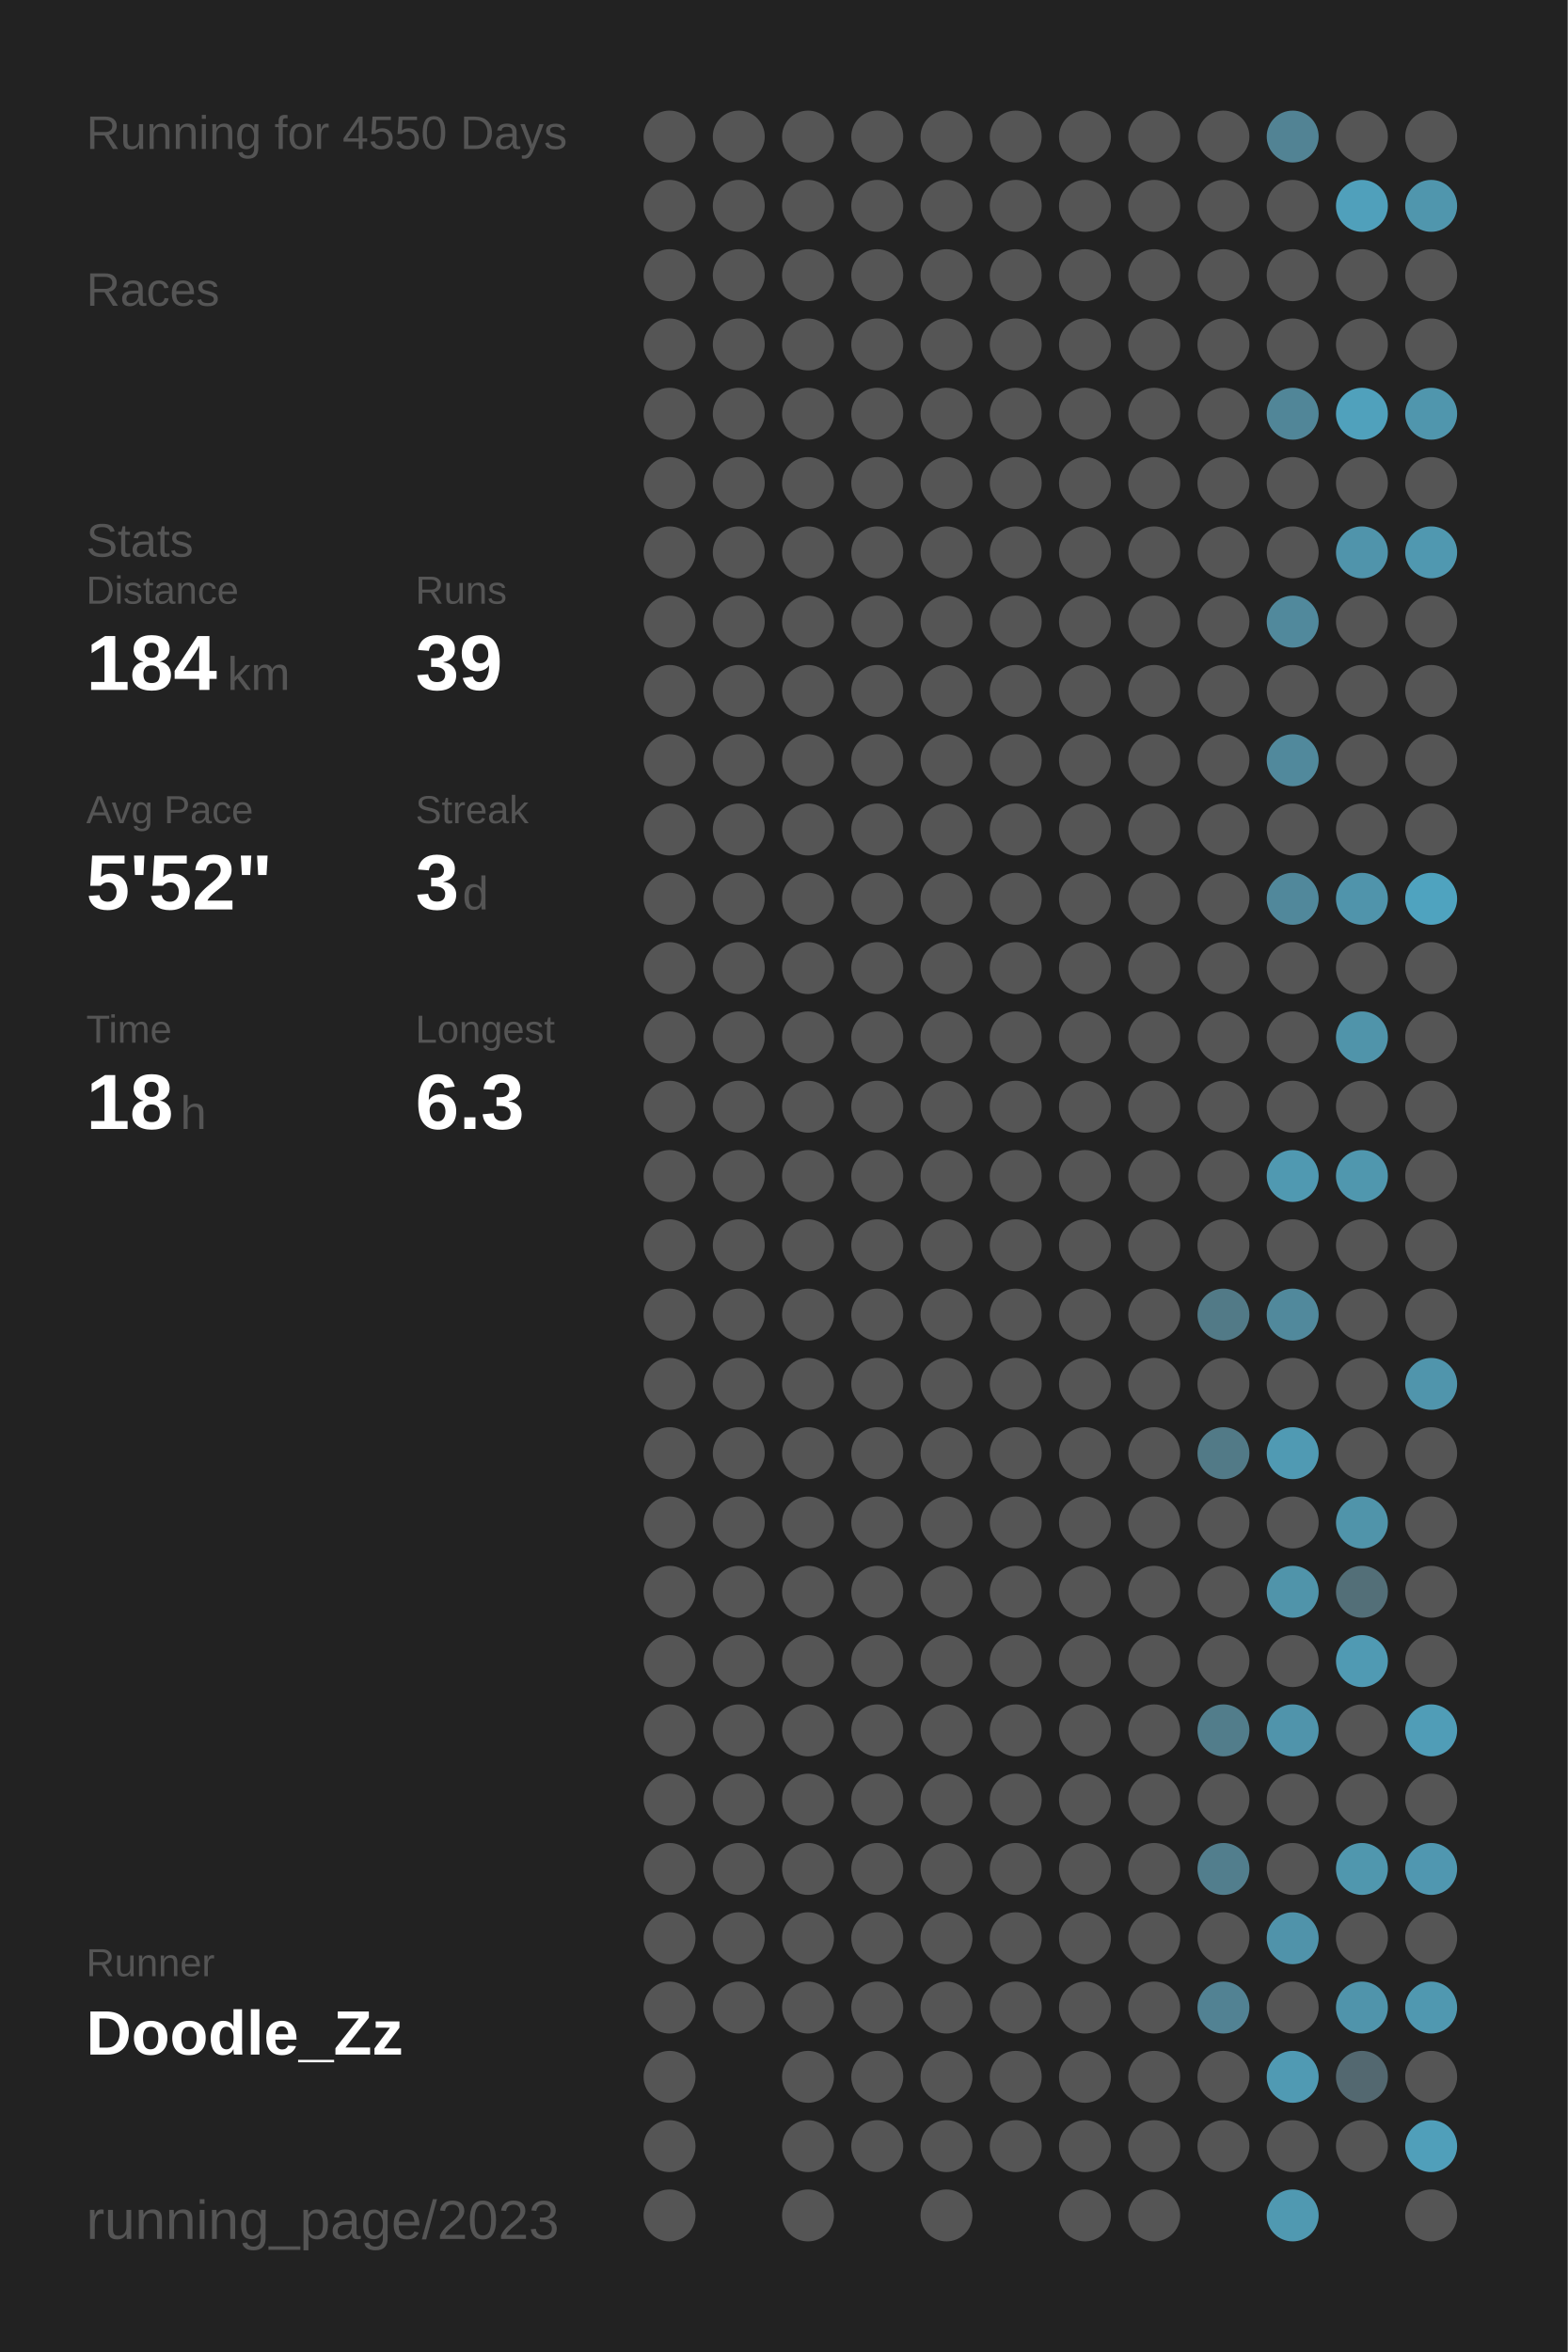
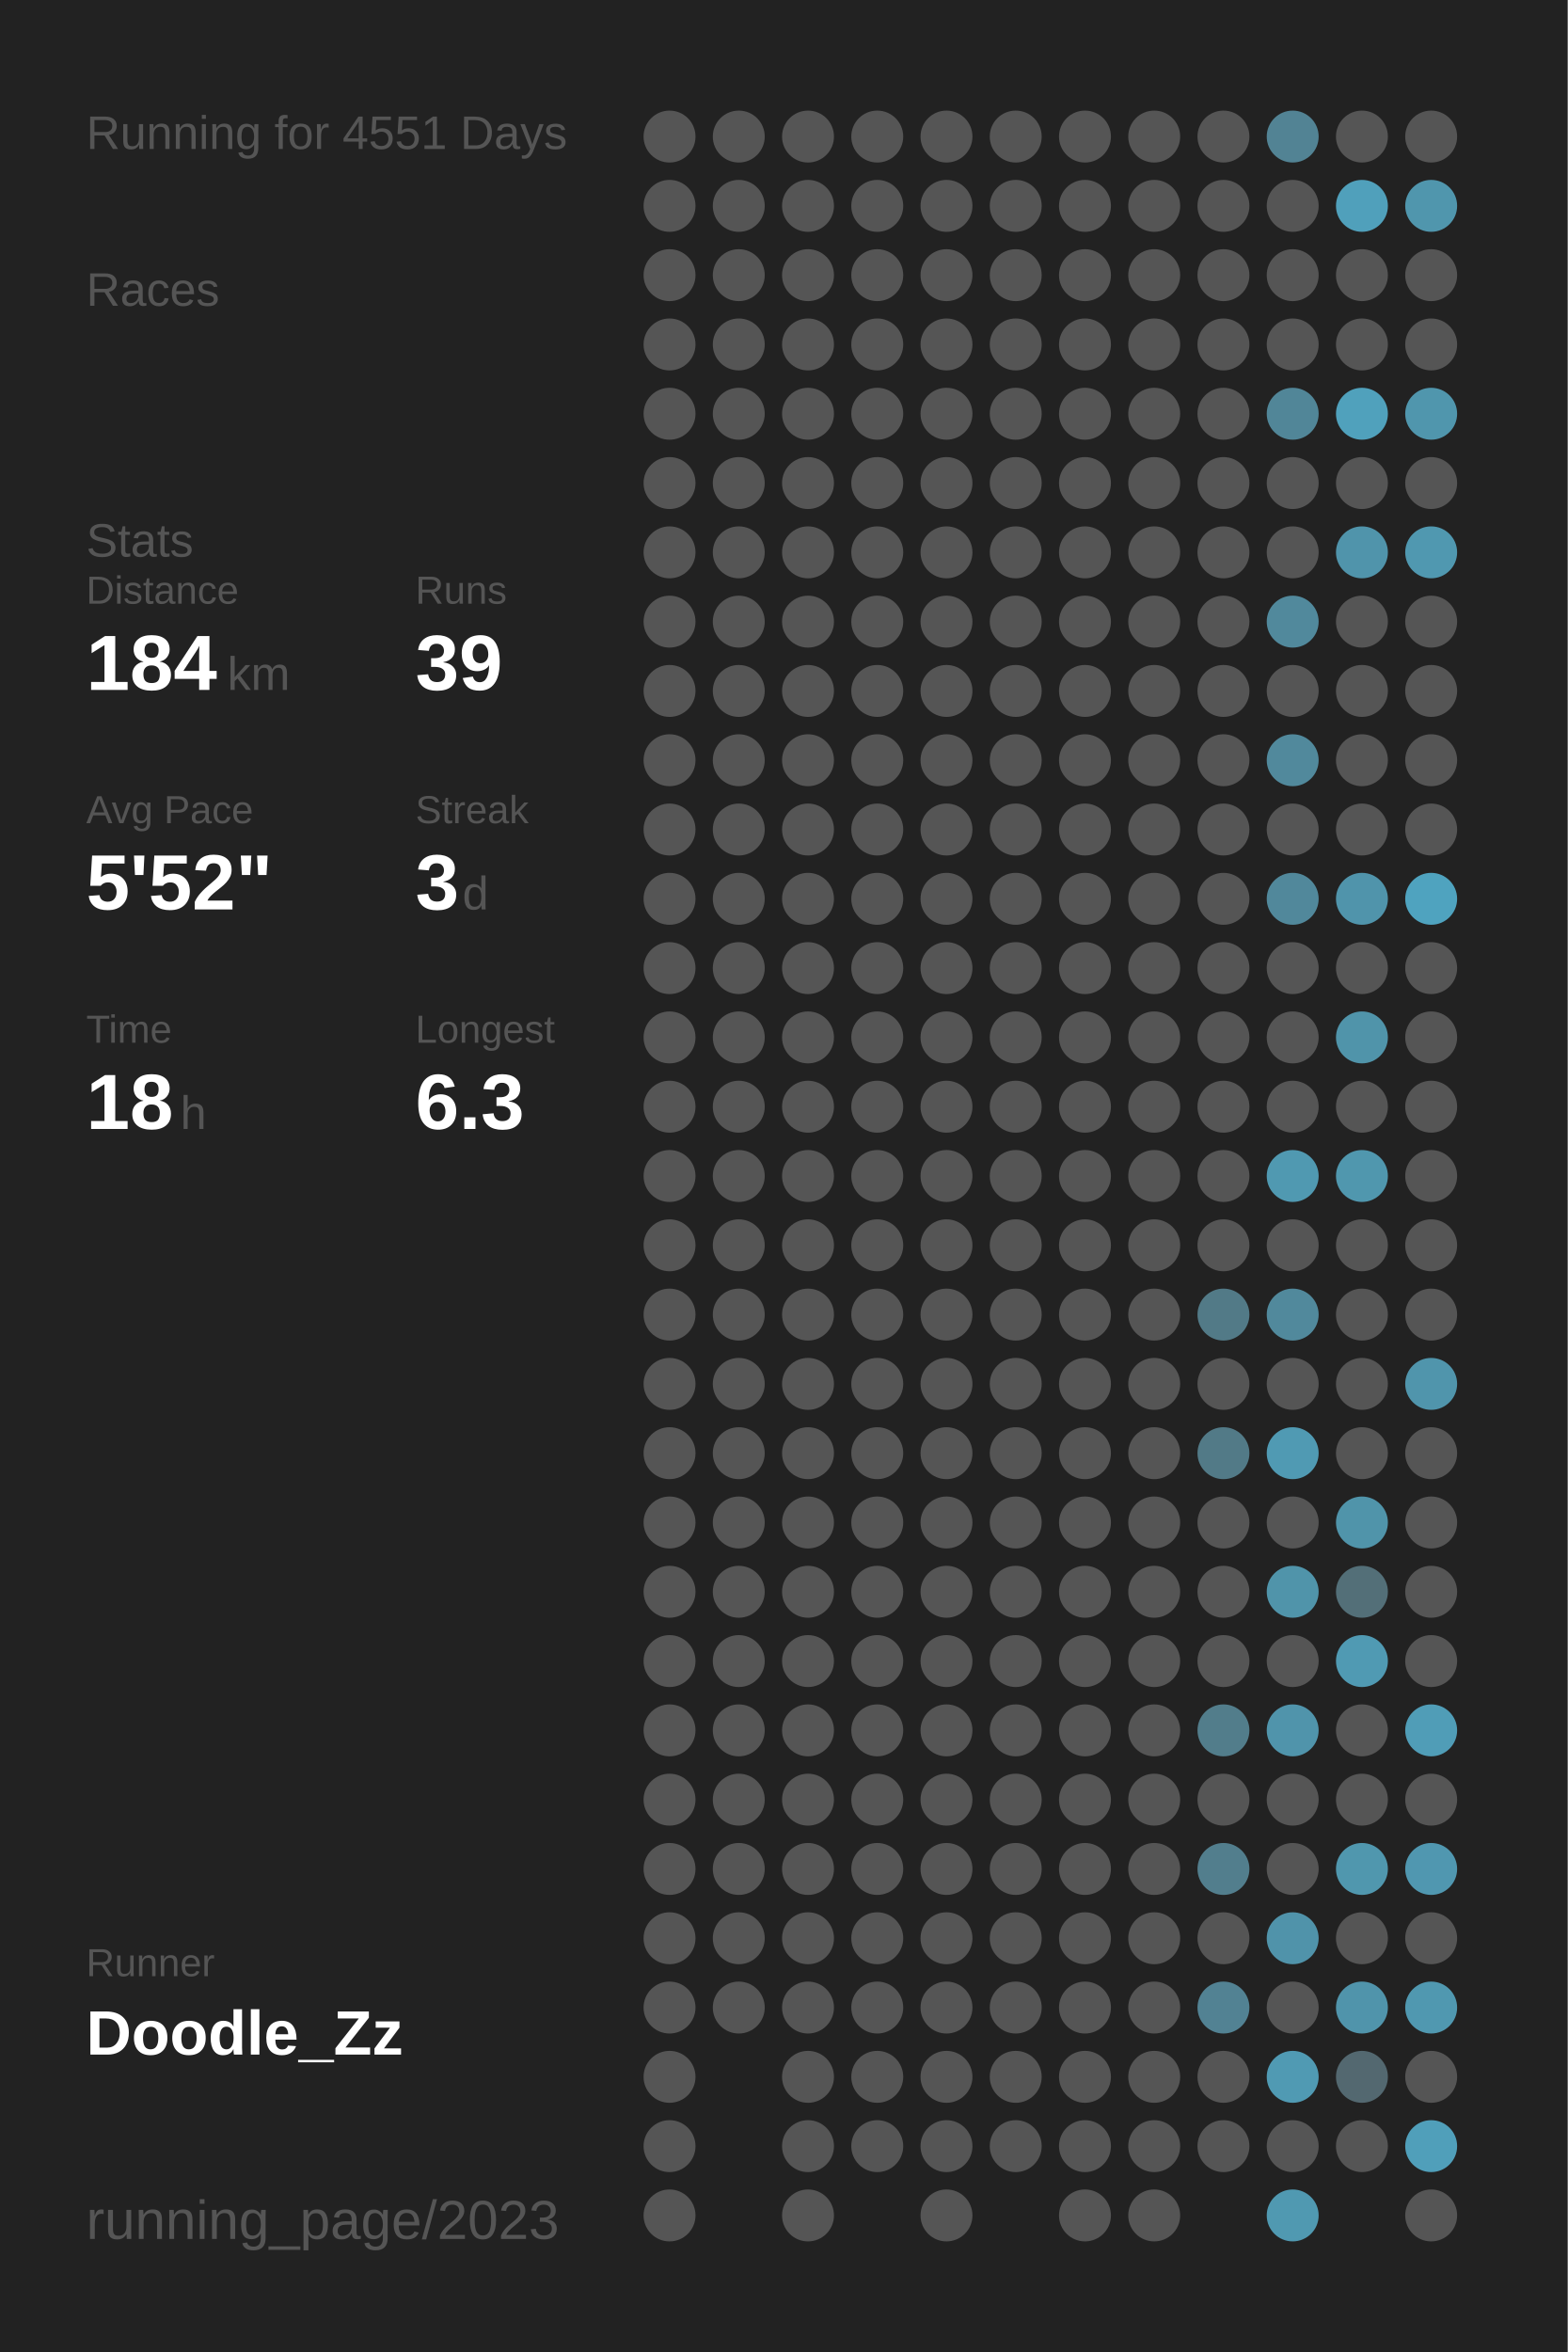
<svg xmlns="http://www.w3.org/2000/svg" baseProfile="full" height="300mm" version="1.1" viewBox="0,0,200,300" width="200mm">
  <defs />
  <rect fill="#222222" height="300" width="200" x="0" y="0" />
-   <text fill="#555555" style="font-size:6px; font-family:Arial;" x="11" y="19">Running for 4550 Days</text>
+   <text fill="#555555" style="font-size:6px; font-family:Arial;" x="11" y="19">Running for 4551 Days</text>
  <text fill="#555555" style="font-size:6px; font-family:Arial;" x="11" y="39">Races</text>
  <text fill="#555555" style="font-size:6px; font-family:Arial;" x="11" y="71">Stats</text>
  <text fill="#555555" style="font-size:5px; font-family:Arial;" x="11" y="77">Distance</text>
  <text fill="#FFFFFF" style="font-size:10px; font-family:Arial; font-weight:bold;" x="11" y="88">184</text>
  <text fill="#555555" style="font-size:6px; font-family:Arial;" x="29" y="88">km</text>
  <text fill="#555555" style="font-size:5px; font-family:Arial;" x="53" y="77">Runs</text>
  <text fill="#FFFFFF" style="font-size:10px; font-family:Arial; font-weight:bold;" x="53" y="88">39</text>
  <text fill="#555555" style="font-size:5px; font-family:Arial;" x="11" y="105">Avg Pace</text>
  <text fill="#FFFFFF" style="font-size:10px; font-family:Arial; font-weight:bold;" x="11" y="116">5'52"</text>
  <text fill="#555555" style="font-size:5px; font-family:Arial;" x="53" y="105">Streak</text>
  <text fill="#FFFFFF" style="font-size:10px; font-family:Arial; font-weight:bold;" x="53" y="116">3</text>
  <text fill="#555555" style="font-size:6px; font-family:Arial;" x="59" y="116">d</text>
  <text fill="#555555" style="font-size:5px; font-family:Arial;" x="11" y="133">Time</text>
  <text fill="#FFFFFF" style="font-size:10px; font-family:Arial; font-weight:bold;" x="11" y="144">18</text>
  <text fill="#555555" style="font-size:6px; font-family:Arial;" x="23" y="144">h</text>
  <text fill="#555555" style="font-size:5px; font-family:Arial;" x="53" y="133">Longest</text>
  <text fill="#FFFFFF" style="font-size:10px; font-family:Arial; font-weight:bold;" x="53" y="144">6.3</text>
  <text fill="#555555" style="font-size:5px; font-family:Arial;" x="11" y="252.065">Runner</text>
  <text fill="#FFFFFF" style="font-size:8px; font-family:Arial; font-weight:bold;" x="11" y="262.065">Doodle_Zz</text>
  <text fill="#555555" style="font-size:7px; font-family:Arial;" x="11" y="285.581">running_page/2023</text>
  <circle cx="85.417" cy="17.419" fill="#555555" r="3.312" />
  <circle cx="85.417" cy="26.258" fill="#555555" r="3.312" />
  <circle cx="85.417" cy="35.097" fill="#555555" r="3.312" />
  <circle cx="85.417" cy="43.935" fill="#555555" r="3.312" />
  <circle cx="85.417" cy="52.774" fill="#555555" r="3.312" />
  <circle cx="85.417" cy="61.613" fill="#555555" r="3.312" />
  <circle cx="85.417" cy="70.452" fill="#555555" r="3.312" />
  <circle cx="85.417" cy="79.29" fill="#555555" r="3.312" />
  <circle cx="85.417" cy="88.129" fill="#555555" r="3.312" />
  <circle cx="85.417" cy="96.968" fill="#555555" r="3.312" />
  <circle cx="85.417" cy="105.806" fill="#555555" r="3.312" />
  <circle cx="85.417" cy="114.645" fill="#555555" r="3.312" />
  <circle cx="85.417" cy="123.484" fill="#555555" r="3.312" />
  <circle cx="85.417" cy="132.323" fill="#555555" r="3.312" />
  <circle cx="85.417" cy="141.161" fill="#555555" r="3.312" />
  <circle cx="85.417" cy="150" fill="#555555" r="3.312" />
  <circle cx="85.417" cy="158.839" fill="#555555" r="3.312" />
  <circle cx="85.417" cy="167.677" fill="#555555" r="3.312" />
  <circle cx="85.417" cy="176.516" fill="#555555" r="3.312" />
  <circle cx="85.417" cy="185.355" fill="#555555" r="3.312" />
  <circle cx="85.417" cy="194.194" fill="#555555" r="3.312" />
  <circle cx="85.417" cy="203.032" fill="#555555" r="3.312" />
  <circle cx="85.417" cy="211.871" fill="#555555" r="3.312" />
  <circle cx="85.417" cy="220.71" fill="#555555" r="3.312" />
  <circle cx="85.417" cy="229.548" fill="#555555" r="3.312" />
  <circle cx="85.417" cy="238.387" fill="#555555" r="3.312" />
  <circle cx="85.417" cy="247.226" fill="#555555" r="3.312" />
  <circle cx="85.417" cy="256.065" fill="#555555" r="3.312" />
  <circle cx="85.417" cy="264.903" fill="#555555" r="3.312" />
  <circle cx="85.417" cy="273.742" fill="#555555" r="3.312" />
  <circle cx="85.417" cy="282.581" fill="#555555" r="3.312" />
  <circle cx="94.25" cy="17.419" fill="#555555" r="3.312" />
  <circle cx="94.25" cy="26.258" fill="#555555" r="3.312" />
  <circle cx="94.25" cy="35.097" fill="#555555" r="3.312" />
  <circle cx="94.25" cy="43.935" fill="#555555" r="3.312" />
  <circle cx="94.25" cy="52.774" fill="#555555" r="3.312" />
  <circle cx="94.25" cy="61.613" fill="#555555" r="3.312" />
  <circle cx="94.25" cy="70.452" fill="#555555" r="3.312" />
  <circle cx="94.25" cy="79.29" fill="#555555" r="3.312" />
  <circle cx="94.25" cy="88.129" fill="#555555" r="3.312" />
  <circle cx="94.25" cy="96.968" fill="#555555" r="3.312" />
  <circle cx="94.25" cy="105.806" fill="#555555" r="3.312" />
  <circle cx="94.25" cy="114.645" fill="#555555" r="3.312" />
  <circle cx="94.25" cy="123.484" fill="#555555" r="3.312" />
  <circle cx="94.25" cy="132.323" fill="#555555" r="3.312" />
  <circle cx="94.25" cy="141.161" fill="#555555" r="3.312" />
  <circle cx="94.25" cy="150" fill="#555555" r="3.312" />
  <circle cx="94.25" cy="158.839" fill="#555555" r="3.312" />
  <circle cx="94.25" cy="167.677" fill="#555555" r="3.312" />
  <circle cx="94.25" cy="176.516" fill="#555555" r="3.312" />
  <circle cx="94.25" cy="185.355" fill="#555555" r="3.312" />
  <circle cx="94.25" cy="194.194" fill="#555555" r="3.312" />
  <circle cx="94.25" cy="203.032" fill="#555555" r="3.312" />
  <circle cx="94.25" cy="211.871" fill="#555555" r="3.312" />
  <circle cx="94.25" cy="220.71" fill="#555555" r="3.312" />
  <circle cx="94.25" cy="229.548" fill="#555555" r="3.312" />
  <circle cx="94.25" cy="238.387" fill="#555555" r="3.312" />
  <circle cx="94.25" cy="247.226" fill="#555555" r="3.312" />
  <circle cx="94.25" cy="256.065" fill="#555555" r="3.312" />
  <circle cx="103.083" cy="17.419" fill="#555555" r="3.312" />
  <circle cx="103.083" cy="26.258" fill="#555555" r="3.312" />
  <circle cx="103.083" cy="35.097" fill="#555555" r="3.312" />
  <circle cx="103.083" cy="43.935" fill="#555555" r="3.312" />
  <circle cx="103.083" cy="52.774" fill="#555555" r="3.312" />
  <circle cx="103.083" cy="61.613" fill="#555555" r="3.312" />
  <circle cx="103.083" cy="70.452" fill="#555555" r="3.312" />
  <circle cx="103.083" cy="79.29" fill="#555555" r="3.312" />
  <circle cx="103.083" cy="88.129" fill="#555555" r="3.312" />
  <circle cx="103.083" cy="96.968" fill="#555555" r="3.312" />
  <circle cx="103.083" cy="105.806" fill="#555555" r="3.312" />
  <circle cx="103.083" cy="114.645" fill="#555555" r="3.312" />
  <circle cx="103.083" cy="123.484" fill="#555555" r="3.312" />
  <circle cx="103.083" cy="132.323" fill="#555555" r="3.312" />
  <circle cx="103.083" cy="141.161" fill="#555555" r="3.312" />
  <circle cx="103.083" cy="150" fill="#555555" r="3.312" />
  <circle cx="103.083" cy="158.839" fill="#555555" r="3.312" />
  <circle cx="103.083" cy="167.677" fill="#555555" r="3.312" />
  <circle cx="103.083" cy="176.516" fill="#555555" r="3.312" />
  <circle cx="103.083" cy="185.355" fill="#555555" r="3.312" />
  <circle cx="103.083" cy="194.194" fill="#555555" r="3.312" />
  <circle cx="103.083" cy="203.032" fill="#555555" r="3.312" />
  <circle cx="103.083" cy="211.871" fill="#555555" r="3.312" />
  <circle cx="103.083" cy="220.71" fill="#555555" r="3.312" />
  <circle cx="103.083" cy="229.548" fill="#555555" r="3.312" />
  <circle cx="103.083" cy="238.387" fill="#555555" r="3.312" />
  <circle cx="103.083" cy="247.226" fill="#555555" r="3.312" />
  <circle cx="103.083" cy="256.065" fill="#555555" r="3.312" />
  <circle cx="103.083" cy="264.903" fill="#555555" r="3.312" />
  <circle cx="103.083" cy="273.742" fill="#555555" r="3.312" />
  <circle cx="103.083" cy="282.581" fill="#555555" r="3.312" />
  <circle cx="111.917" cy="17.419" fill="#555555" r="3.312" />
  <circle cx="111.917" cy="26.258" fill="#555555" r="3.312" />
  <circle cx="111.917" cy="35.097" fill="#555555" r="3.312" />
  <circle cx="111.917" cy="43.935" fill="#555555" r="3.312" />
  <circle cx="111.917" cy="52.774" fill="#555555" r="3.312" />
  <circle cx="111.917" cy="61.613" fill="#555555" r="3.312" />
  <circle cx="111.917" cy="70.452" fill="#555555" r="3.312" />
  <circle cx="111.917" cy="79.29" fill="#555555" r="3.312" />
  <circle cx="111.917" cy="88.129" fill="#555555" r="3.312" />
  <circle cx="111.917" cy="96.968" fill="#555555" r="3.312" />
  <circle cx="111.917" cy="105.806" fill="#555555" r="3.312" />
  <circle cx="111.917" cy="114.645" fill="#555555" r="3.312" />
  <circle cx="111.917" cy="123.484" fill="#555555" r="3.312" />
  <circle cx="111.917" cy="132.323" fill="#555555" r="3.312" />
  <circle cx="111.917" cy="141.161" fill="#555555" r="3.312" />
  <circle cx="111.917" cy="150" fill="#555555" r="3.312" />
  <circle cx="111.917" cy="158.839" fill="#555555" r="3.312" />
  <circle cx="111.917" cy="167.677" fill="#555555" r="3.312" />
  <circle cx="111.917" cy="176.516" fill="#555555" r="3.312" />
  <circle cx="111.917" cy="185.355" fill="#555555" r="3.312" />
  <circle cx="111.917" cy="194.194" fill="#555555" r="3.312" />
  <circle cx="111.917" cy="203.032" fill="#555555" r="3.312" />
  <circle cx="111.917" cy="211.871" fill="#555555" r="3.312" />
  <circle cx="111.917" cy="220.71" fill="#555555" r="3.312" />
  <circle cx="111.917" cy="229.548" fill="#555555" r="3.312" />
  <circle cx="111.917" cy="238.387" fill="#555555" r="3.312" />
  <circle cx="111.917" cy="247.226" fill="#555555" r="3.312" />
  <circle cx="111.917" cy="256.065" fill="#555555" r="3.312" />
  <circle cx="111.917" cy="264.903" fill="#555555" r="3.312" />
  <circle cx="111.917" cy="273.742" fill="#555555" r="3.312" />
  <circle cx="120.75" cy="17.419" fill="#555555" r="3.312" />
  <circle cx="120.75" cy="26.258" fill="#555555" r="3.312" />
  <circle cx="120.75" cy="35.097" fill="#555555" r="3.312" />
  <circle cx="120.75" cy="43.935" fill="#555555" r="3.312" />
  <circle cx="120.75" cy="52.774" fill="#555555" r="3.312" />
  <circle cx="120.75" cy="61.613" fill="#555555" r="3.312" />
  <circle cx="120.75" cy="70.452" fill="#555555" r="3.312" />
  <circle cx="120.75" cy="79.29" fill="#555555" r="3.312" />
  <circle cx="120.75" cy="88.129" fill="#555555" r="3.312" />
  <circle cx="120.75" cy="96.968" fill="#555555" r="3.312" />
  <circle cx="120.75" cy="105.806" fill="#555555" r="3.312" />
  <circle cx="120.75" cy="114.645" fill="#555555" r="3.312" />
  <circle cx="120.75" cy="123.484" fill="#555555" r="3.312" />
  <circle cx="120.75" cy="132.323" fill="#555555" r="3.312" />
  <circle cx="120.75" cy="141.161" fill="#555555" r="3.312" />
  <circle cx="120.75" cy="150" fill="#555555" r="3.312" />
  <circle cx="120.75" cy="158.839" fill="#555555" r="3.312" />
  <circle cx="120.75" cy="167.677" fill="#555555" r="3.312" />
  <circle cx="120.75" cy="176.516" fill="#555555" r="3.312" />
  <circle cx="120.75" cy="185.355" fill="#555555" r="3.312" />
  <circle cx="120.75" cy="194.194" fill="#555555" r="3.312" />
  <circle cx="120.75" cy="203.032" fill="#555555" r="3.312" />
  <circle cx="120.75" cy="211.871" fill="#555555" r="3.312" />
  <circle cx="120.75" cy="220.71" fill="#555555" r="3.312" />
  <circle cx="120.75" cy="229.548" fill="#555555" r="3.312" />
  <circle cx="120.75" cy="238.387" fill="#555555" r="3.312" />
  <circle cx="120.75" cy="247.226" fill="#555555" r="3.312" />
  <circle cx="120.75" cy="256.065" fill="#555555" r="3.312" />
  <circle cx="120.75" cy="264.903" fill="#555555" r="3.312" />
  <circle cx="120.75" cy="273.742" fill="#555555" r="3.312" />
  <circle cx="120.75" cy="282.581" fill="#555555" r="3.312" />
  <circle cx="129.583" cy="17.419" fill="#555555" r="3.312" />
  <circle cx="129.583" cy="26.258" fill="#555555" r="3.312" />
  <circle cx="129.583" cy="35.097" fill="#555555" r="3.312" />
  <circle cx="129.583" cy="43.935" fill="#555555" r="3.312" />
  <circle cx="129.583" cy="52.774" fill="#555555" r="3.312" />
  <circle cx="129.583" cy="61.613" fill="#555555" r="3.312" />
  <circle cx="129.583" cy="70.452" fill="#555555" r="3.312" />
  <circle cx="129.583" cy="79.29" fill="#555555" r="3.312" />
  <circle cx="129.583" cy="88.129" fill="#555555" r="3.312" />
  <circle cx="129.583" cy="96.968" fill="#555555" r="3.312" />
  <circle cx="129.583" cy="105.806" fill="#555555" r="3.312" />
  <circle cx="129.583" cy="114.645" fill="#555555" r="3.312" />
  <circle cx="129.583" cy="123.484" fill="#555555" r="3.312" />
  <circle cx="129.583" cy="132.323" fill="#555555" r="3.312" />
  <circle cx="129.583" cy="141.161" fill="#555555" r="3.312" />
  <circle cx="129.583" cy="150" fill="#555555" r="3.312" />
  <circle cx="129.583" cy="158.839" fill="#555555" r="3.312" />
  <circle cx="129.583" cy="167.677" fill="#555555" r="3.312" />
  <circle cx="129.583" cy="176.516" fill="#555555" r="3.312" />
  <circle cx="129.583" cy="185.355" fill="#555555" r="3.312" />
  <circle cx="129.583" cy="194.194" fill="#555555" r="3.312" />
  <circle cx="129.583" cy="203.032" fill="#555555" r="3.312" />
  <circle cx="129.583" cy="211.871" fill="#555555" r="3.312" />
  <circle cx="129.583" cy="220.71" fill="#555555" r="3.312" />
  <circle cx="129.583" cy="229.548" fill="#555555" r="3.312" />
  <circle cx="129.583" cy="238.387" fill="#555555" r="3.312" />
  <circle cx="129.583" cy="247.226" fill="#555555" r="3.312" />
  <circle cx="129.583" cy="256.065" fill="#555555" r="3.312" />
  <circle cx="129.583" cy="264.903" fill="#555555" r="3.312" />
  <circle cx="129.583" cy="273.742" fill="#555555" r="3.312" />
  <circle cx="138.417" cy="17.419" fill="#555555" r="3.312" />
  <circle cx="138.417" cy="26.258" fill="#555555" r="3.312" />
  <circle cx="138.417" cy="35.097" fill="#555555" r="3.312" />
  <circle cx="138.417" cy="43.935" fill="#555555" r="3.312" />
  <circle cx="138.417" cy="52.774" fill="#555555" r="3.312" />
  <circle cx="138.417" cy="61.613" fill="#555555" r="3.312" />
  <circle cx="138.417" cy="70.452" fill="#555555" r="3.312" />
  <circle cx="138.417" cy="79.29" fill="#555555" r="3.312" />
  <circle cx="138.417" cy="88.129" fill="#555555" r="3.312" />
  <circle cx="138.417" cy="96.968" fill="#555555" r="3.312" />
  <circle cx="138.417" cy="105.806" fill="#555555" r="3.312" />
  <circle cx="138.417" cy="114.645" fill="#555555" r="3.312" />
  <circle cx="138.417" cy="123.484" fill="#555555" r="3.312" />
  <circle cx="138.417" cy="132.323" fill="#555555" r="3.312" />
  <circle cx="138.417" cy="141.161" fill="#555555" r="3.312" />
  <circle cx="138.417" cy="150" fill="#555555" r="3.312" />
  <circle cx="138.417" cy="158.839" fill="#555555" r="3.312" />
  <circle cx="138.417" cy="167.677" fill="#555555" r="3.312" />
  <circle cx="138.417" cy="176.516" fill="#555555" r="3.312" />
  <circle cx="138.417" cy="185.355" fill="#555555" r="3.312" />
  <circle cx="138.417" cy="194.194" fill="#555555" r="3.312" />
  <circle cx="138.417" cy="203.032" fill="#555555" r="3.312" />
  <circle cx="138.417" cy="211.871" fill="#555555" r="3.312" />
  <circle cx="138.417" cy="220.71" fill="#555555" r="3.312" />
  <circle cx="138.417" cy="229.548" fill="#555555" r="3.312" />
  <circle cx="138.417" cy="238.387" fill="#555555" r="3.312" />
  <circle cx="138.417" cy="247.226" fill="#555555" r="3.312" />
  <circle cx="138.417" cy="256.065" fill="#555555" r="3.312" />
  <circle cx="138.417" cy="264.903" fill="#555555" r="3.312" />
  <circle cx="138.417" cy="273.742" fill="#555555" r="3.312" />
  <circle cx="138.417" cy="282.581" fill="#555555" r="3.312" />
  <circle cx="147.25" cy="17.419" fill="#555555" r="3.312" />
  <circle cx="147.25" cy="26.258" fill="#555555" r="3.312" />
  <circle cx="147.25" cy="35.097" fill="#555555" r="3.312" />
  <circle cx="147.25" cy="43.935" fill="#555555" r="3.312" />
  <circle cx="147.25" cy="52.774" fill="#555555" r="3.312" />
  <circle cx="147.25" cy="61.613" fill="#555555" r="3.312" />
  <circle cx="147.25" cy="70.452" fill="#555555" r="3.312" />
  <circle cx="147.25" cy="79.29" fill="#555555" r="3.312" />
  <circle cx="147.25" cy="88.129" fill="#555555" r="3.312" />
  <circle cx="147.25" cy="96.968" fill="#555555" r="3.312" />
  <circle cx="147.25" cy="105.806" fill="#555555" r="3.312" />
  <circle cx="147.25" cy="114.645" fill="#555555" r="3.312" />
  <circle cx="147.25" cy="123.484" fill="#555555" r="3.312" />
  <circle cx="147.25" cy="132.323" fill="#555555" r="3.312" />
  <circle cx="147.25" cy="141.161" fill="#555555" r="3.312" />
  <circle cx="147.25" cy="150" fill="#555555" r="3.312" />
  <circle cx="147.25" cy="158.839" fill="#555555" r="3.312" />
  <circle cx="147.25" cy="167.677" fill="#555555" r="3.312" />
  <circle cx="147.25" cy="176.516" fill="#555555" r="3.312" />
  <circle cx="147.25" cy="185.355" fill="#555555" r="3.312" />
  <circle cx="147.25" cy="194.194" fill="#555555" r="3.312" />
  <circle cx="147.25" cy="203.032" fill="#555555" r="3.312" />
  <circle cx="147.25" cy="211.871" fill="#555555" r="3.312" />
  <circle cx="147.25" cy="220.71" fill="#555555" r="3.312" />
  <circle cx="147.25" cy="229.548" fill="#555555" r="3.312" />
  <circle cx="147.25" cy="238.387" fill="#555555" r="3.312" />
  <circle cx="147.25" cy="247.226" fill="#555555" r="3.312" />
  <circle cx="147.25" cy="256.065" fill="#555555" r="3.312" />
  <circle cx="147.25" cy="264.903" fill="#555555" r="3.312" />
  <circle cx="147.25" cy="273.742" fill="#555555" r="3.312" />
  <circle cx="147.25" cy="282.581" fill="#555555" r="3.312" />
  <circle cx="156.083" cy="17.419" fill="#555555" r="3.312" />
  <circle cx="156.083" cy="26.258" fill="#555555" r="3.312" />
  <circle cx="156.083" cy="35.097" fill="#555555" r="3.312" />
  <circle cx="156.083" cy="43.935" fill="#555555" r="3.312" />
  <circle cx="156.083" cy="52.774" fill="#555555" r="3.312" />
  <circle cx="156.083" cy="61.613" fill="#555555" r="3.312" />
  <circle cx="156.083" cy="70.452" fill="#555555" r="3.312" />
  <circle cx="156.083" cy="79.29" fill="#555555" r="3.312" />
  <circle cx="156.083" cy="88.129" fill="#555555" r="3.312" />
  <circle cx="156.083" cy="96.968" fill="#555555" r="3.312" />
  <circle cx="156.083" cy="105.806" fill="#555555" r="3.312" />
  <circle cx="156.083" cy="114.645" fill="#555555" r="3.312" />
  <circle cx="156.083" cy="123.484" fill="#555555" r="3.312" />
  <circle cx="156.083" cy="132.323" fill="#555555" r="3.312" />
  <circle cx="156.083" cy="141.161" fill="#555555" r="3.312" />
  <circle cx="156.083" cy="150" fill="#555555" r="3.312" />
  <circle cx="156.083" cy="158.839" fill="#555555" r="3.312" />
  <circle cx="156.083" cy="167.677" fill="#527a87" r="3.312" />
  <circle cx="156.083" cy="176.516" fill="#555555" r="3.312" />
  <circle cx="156.083" cy="185.355" fill="#527a87" r="3.312" />
  <circle cx="156.083" cy="194.194" fill="#555555" r="3.312" />
  <circle cx="156.083" cy="203.032" fill="#555555" r="3.312" />
  <circle cx="156.083" cy="211.871" fill="#555555" r="3.312" />
  <circle cx="156.083" cy="220.71" fill="#527d8b" r="3.312" />
  <circle cx="156.083" cy="229.548" fill="#555555" r="3.312" />
  <circle cx="156.083" cy="238.387" fill="#527e8d" r="3.312" />
  <circle cx="156.083" cy="247.226" fill="#555555" r="3.312" />
  <circle cx="156.083" cy="256.065" fill="#528293" r="3.312" />
  <circle cx="156.083" cy="264.903" fill="#555555" r="3.312" />
  <circle cx="156.083" cy="273.742" fill="#555555" r="3.312" />
  <circle cx="164.917" cy="17.419" fill="#528394" r="3.312" />
  <circle cx="164.917" cy="26.258" fill="#555555" r="3.312" />
  <circle cx="164.917" cy="35.097" fill="#555555" r="3.312" />
  <circle cx="164.917" cy="43.935" fill="#555555" r="3.312" />
  <circle cx="164.917" cy="52.774" fill="#518698" r="3.312" />
  <circle cx="164.917" cy="61.613" fill="#555555" r="3.312" />
  <circle cx="164.917" cy="70.452" fill="#555555" r="3.312" />
  <circle cx="164.917" cy="79.29" fill="#51899c" r="3.312" />
  <circle cx="164.917" cy="88.129" fill="#555555" r="3.312" />
  <circle cx="164.917" cy="96.968" fill="#51899c" r="3.312" />
  <circle cx="164.917" cy="105.806" fill="#555555" r="3.312" />
  <circle cx="164.917" cy="114.645" fill="#51889b" r="3.312" />
  <circle cx="164.917" cy="123.484" fill="#555555" r="3.312" />
  <circle cx="164.917" cy="132.323" fill="#555555" r="3.312" />
  <circle cx="164.917" cy="141.161" fill="#555555" r="3.312" />
  <circle cx="164.917" cy="150" fill="#5099b1" r="3.312" />
  <circle cx="164.917" cy="158.839" fill="#555555" r="3.312" />
  <circle cx="164.917" cy="167.677" fill="#51899c" r="3.312" />
  <circle cx="164.917" cy="176.516" fill="#555555" r="3.312" />
  <circle cx="164.917" cy="185.355" fill="#509ab3" r="3.312" />
  <circle cx="164.917" cy="194.194" fill="#555555" r="3.312" />
  <circle cx="164.917" cy="203.032" fill="#5094aa" r="3.312" />
  <circle cx="164.917" cy="211.871" fill="#555555" r="3.312" />
  <circle cx="164.917" cy="220.71" fill="#5094ab" r="3.312" />
  <circle cx="164.917" cy="229.548" fill="#555555" r="3.312" />
  <circle cx="164.917" cy="238.387" fill="#555555" r="3.312" />
  <circle cx="164.917" cy="247.226" fill="#5093aa" r="3.312" />
  <circle cx="164.917" cy="256.065" fill="#555555" r="3.312" />
  <circle cx="164.917" cy="264.903" fill="#509ab3" r="3.312" />
  <circle cx="164.917" cy="273.742" fill="#555555" r="3.312" />
  <circle cx="164.917" cy="282.581" fill="#5099b1" r="3.312" />
  <circle cx="173.75" cy="17.419" fill="#555555" r="3.312" />
  <circle cx="173.75" cy="26.258" fill="#50a0bb" r="3.312" />
  <circle cx="173.75" cy="35.097" fill="#555555" r="3.312" />
  <circle cx="173.75" cy="43.935" fill="#555555" r="3.312" />
  <circle cx="173.75" cy="52.774" fill="#50a1bc" r="3.312" />
  <circle cx="173.75" cy="61.613" fill="#555555" r="3.312" />
  <circle cx="173.75" cy="70.452" fill="#5094ab" r="3.312" />
  <circle cx="173.75" cy="79.29" fill="#555555" r="3.312" />
  <circle cx="173.75" cy="88.129" fill="#555555" r="3.312" />
  <circle cx="173.75" cy="96.968" fill="#555555" r="3.312" />
  <circle cx="173.75" cy="105.806" fill="#555555" r="3.312" />
  <circle cx="173.75" cy="114.645" fill="#5094ab" r="3.312" />
  <circle cx="173.75" cy="123.484" fill="#555555" r="3.312" />
  <circle cx="173.75" cy="132.323" fill="#5094aa" r="3.312" />
  <circle cx="173.75" cy="141.161" fill="#555555" r="3.312" />
  <circle cx="173.75" cy="150" fill="#5097ae" r="3.312" />
  <circle cx="173.75" cy="158.839" fill="#555555" r="3.312" />
  <circle cx="173.75" cy="167.677" fill="#555555" r="3.312" />
  <circle cx="173.75" cy="176.516" fill="#555555" r="3.312" />
  <circle cx="173.75" cy="185.355" fill="#555555" r="3.312" />
  <circle cx="173.75" cy="194.194" fill="#5094aa" r="3.312" />
  <circle cx="173.75" cy="203.032" fill="#536f78" r="3.312" />
  <circle cx="173.75" cy="211.871" fill="#509ab3" r="3.312" />
  <circle cx="173.75" cy="220.71" fill="#555555" r="3.312" />
  <circle cx="173.75" cy="229.548" fill="#555555" r="3.312" />
  <circle cx="173.75" cy="238.387" fill="#5097ae" r="3.312" />
  <circle cx="173.75" cy="247.226" fill="#555555" r="3.312" />
  <circle cx="173.75" cy="256.065" fill="#5094ab" r="3.312" />
  <circle cx="173.75" cy="264.903" fill="#536870" r="3.312" />
  <circle cx="173.75" cy="273.742" fill="#555555" r="3.312" />
  <circle cx="182.583" cy="17.419" fill="#555555" r="3.312" />
  <circle cx="182.583" cy="26.258" fill="#5096ad" r="3.312" />
  <circle cx="182.583" cy="35.097" fill="#555555" r="3.312" />
  <circle cx="182.583" cy="43.935" fill="#555555" r="3.312" />
  <circle cx="182.583" cy="52.774" fill="#5096ad" r="3.312" />
  <circle cx="182.583" cy="61.613" fill="#555555" r="3.312" />
  <circle cx="182.583" cy="70.452" fill="#5098b0" r="3.312" />
  <circle cx="182.583" cy="79.29" fill="#555555" r="3.312" />
  <circle cx="182.583" cy="88.129" fill="#555555" r="3.312" />
  <circle cx="182.583" cy="96.968" fill="#555555" r="3.312" />
  <circle cx="182.583" cy="105.806" fill="#555555" r="3.312" />
  <circle cx="182.583" cy="114.645" fill="#4fa3bf" r="3.312" />
  <circle cx="182.583" cy="123.484" fill="#555555" r="3.312" />
  <circle cx="182.583" cy="132.323" fill="#555555" r="3.312" />
  <circle cx="182.583" cy="141.161" fill="#555555" r="3.312" />
  <circle cx="182.583" cy="150" fill="#555555" r="3.312" />
  <circle cx="182.583" cy="158.839" fill="#555555" r="3.312" />
  <circle cx="182.583" cy="167.677" fill="#555555" r="3.312" />
  <circle cx="182.583" cy="176.516" fill="#5095ac" r="3.312" />
  <circle cx="182.583" cy="185.355" fill="#555555" r="3.312" />
  <circle cx="182.583" cy="194.194" fill="#555555" r="3.312" />
  <circle cx="182.583" cy="203.032" fill="#555555" r="3.312" />
  <circle cx="182.583" cy="211.871" fill="#555555" r="3.312" />
  <circle cx="182.583" cy="220.71" fill="#509db7" r="3.312" />
  <circle cx="182.583" cy="229.548" fill="#555555" r="3.312" />
  <circle cx="182.583" cy="238.387" fill="#5097b0" r="3.312" />
  <circle cx="182.583" cy="247.226" fill="#555555" r="3.312" />
  <circle cx="182.583" cy="256.065" fill="#5098b0" r="3.312" />
  <circle cx="182.583" cy="264.903" fill="#555555" r="3.312" />
  <circle cx="182.583" cy="273.742" fill="#509fba" r="3.312" />
  <circle cx="182.583" cy="282.581" fill="#555555" r="3.312" />
</svg>
